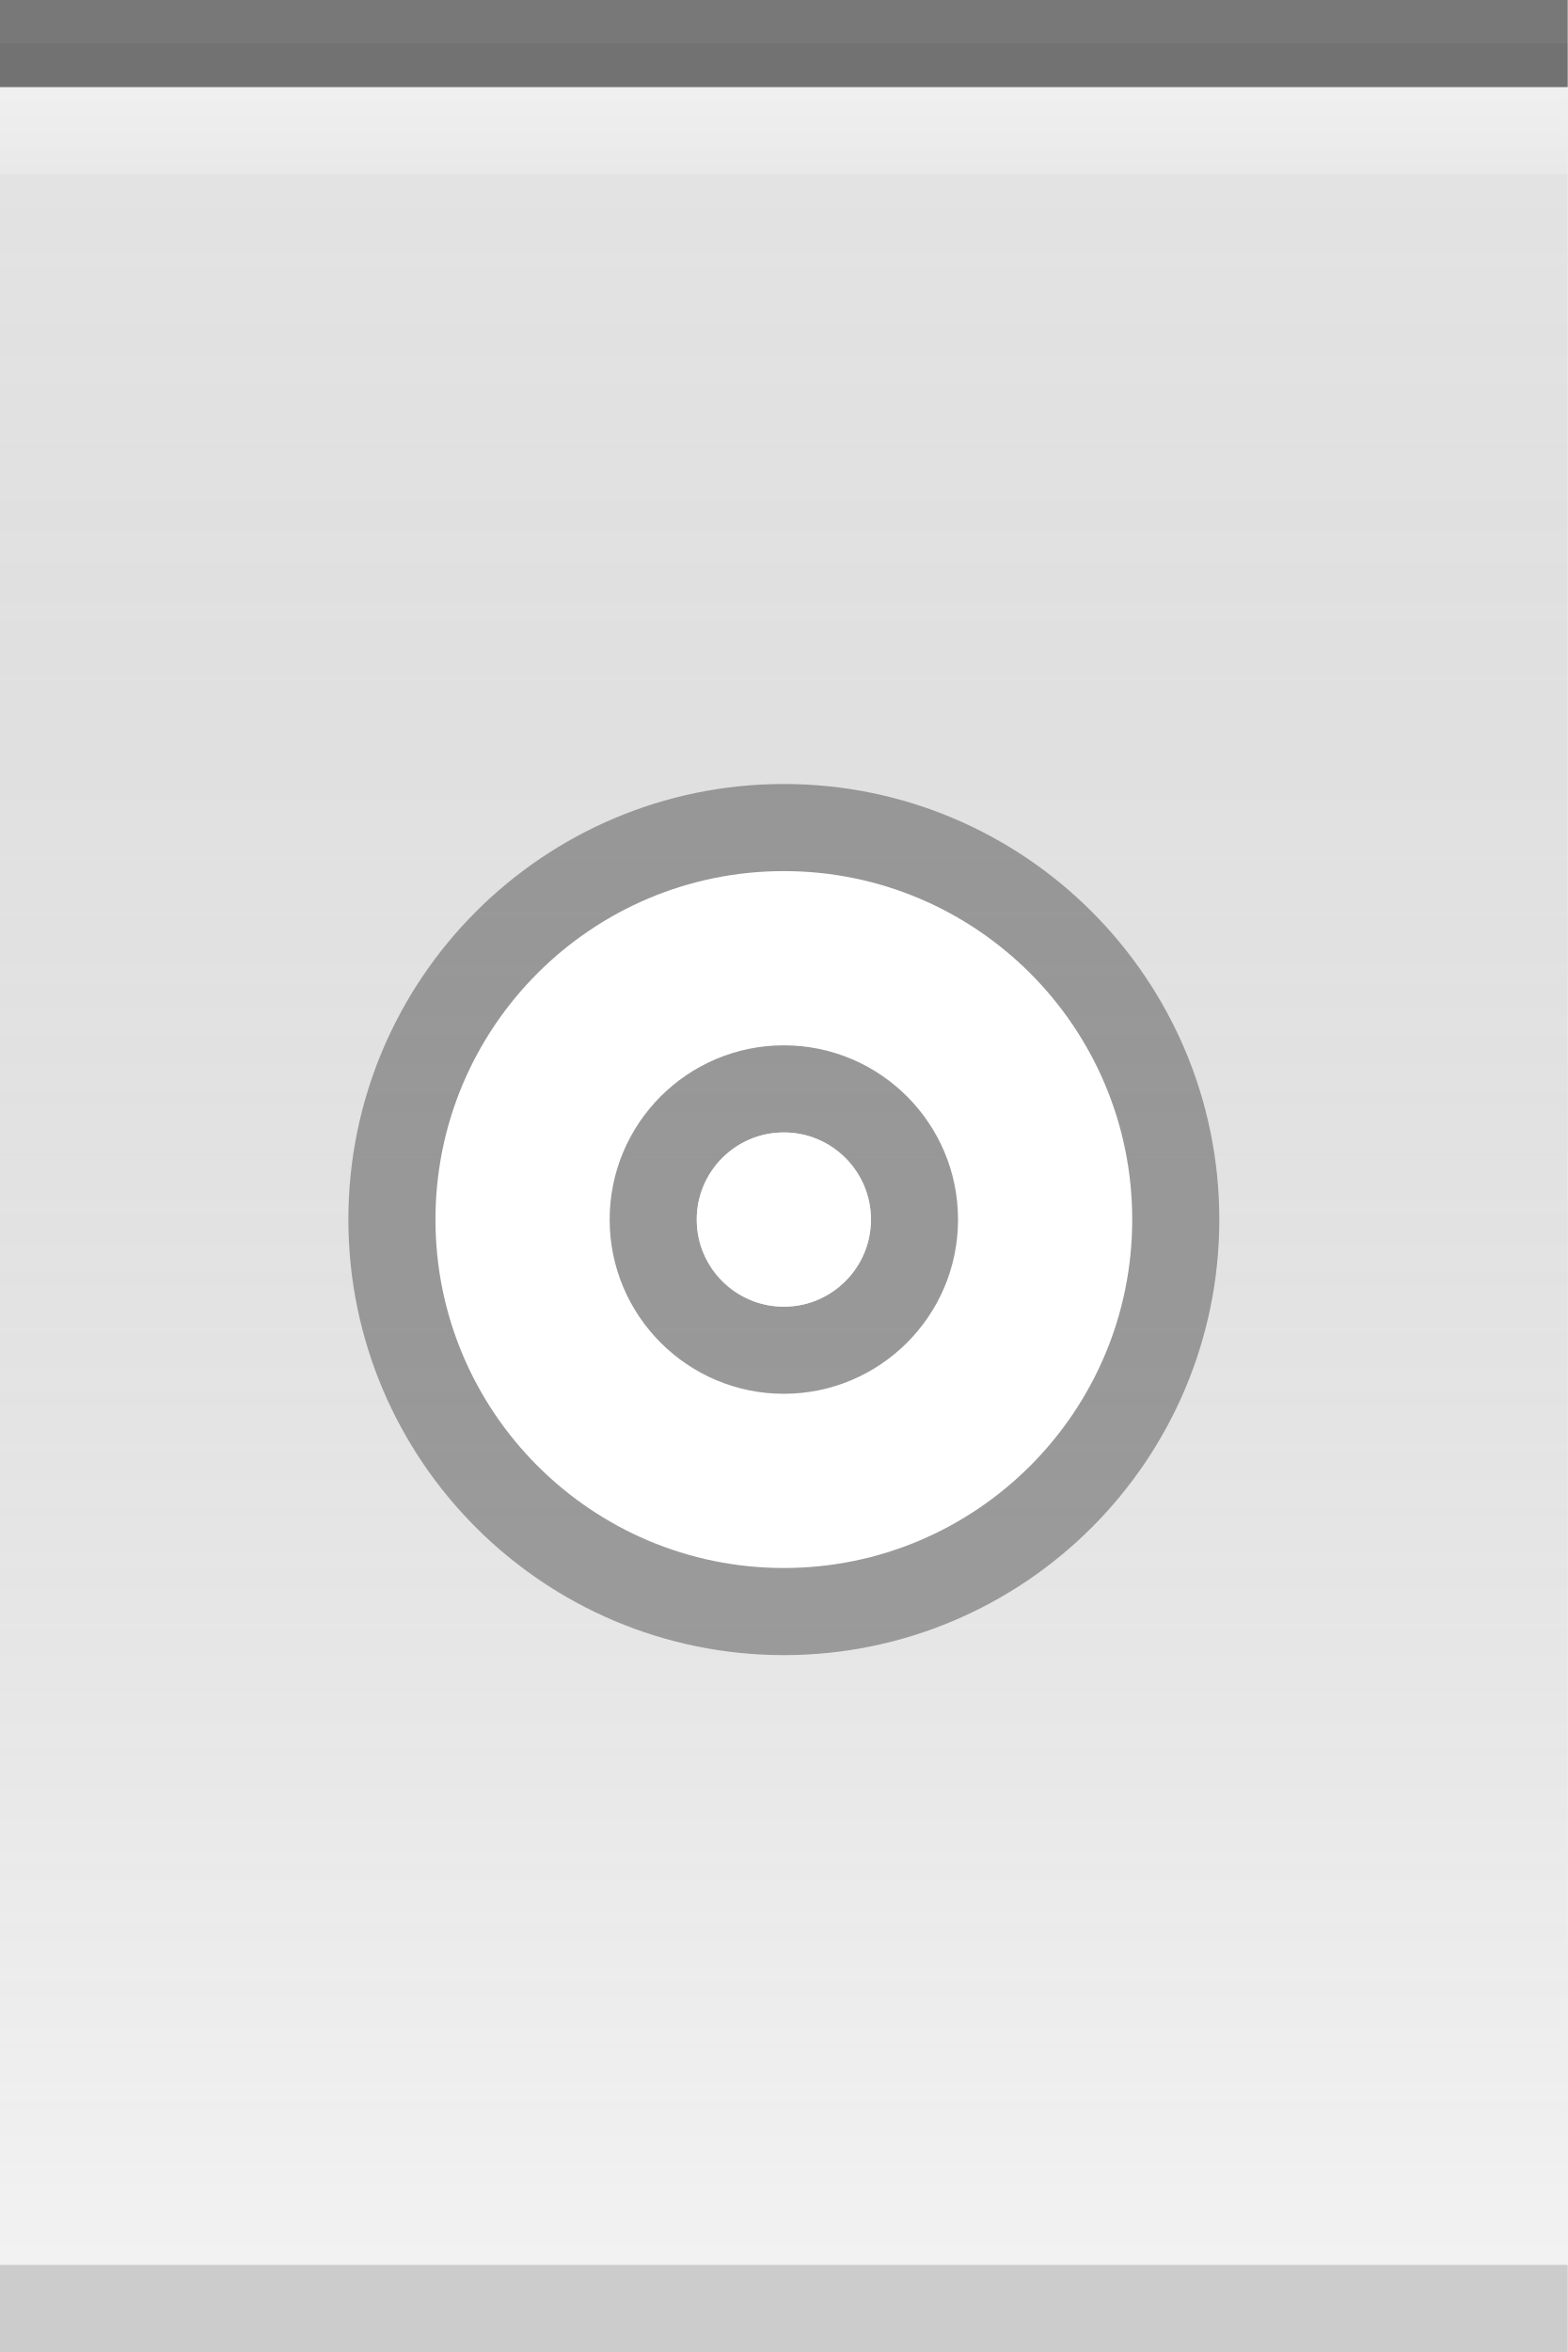
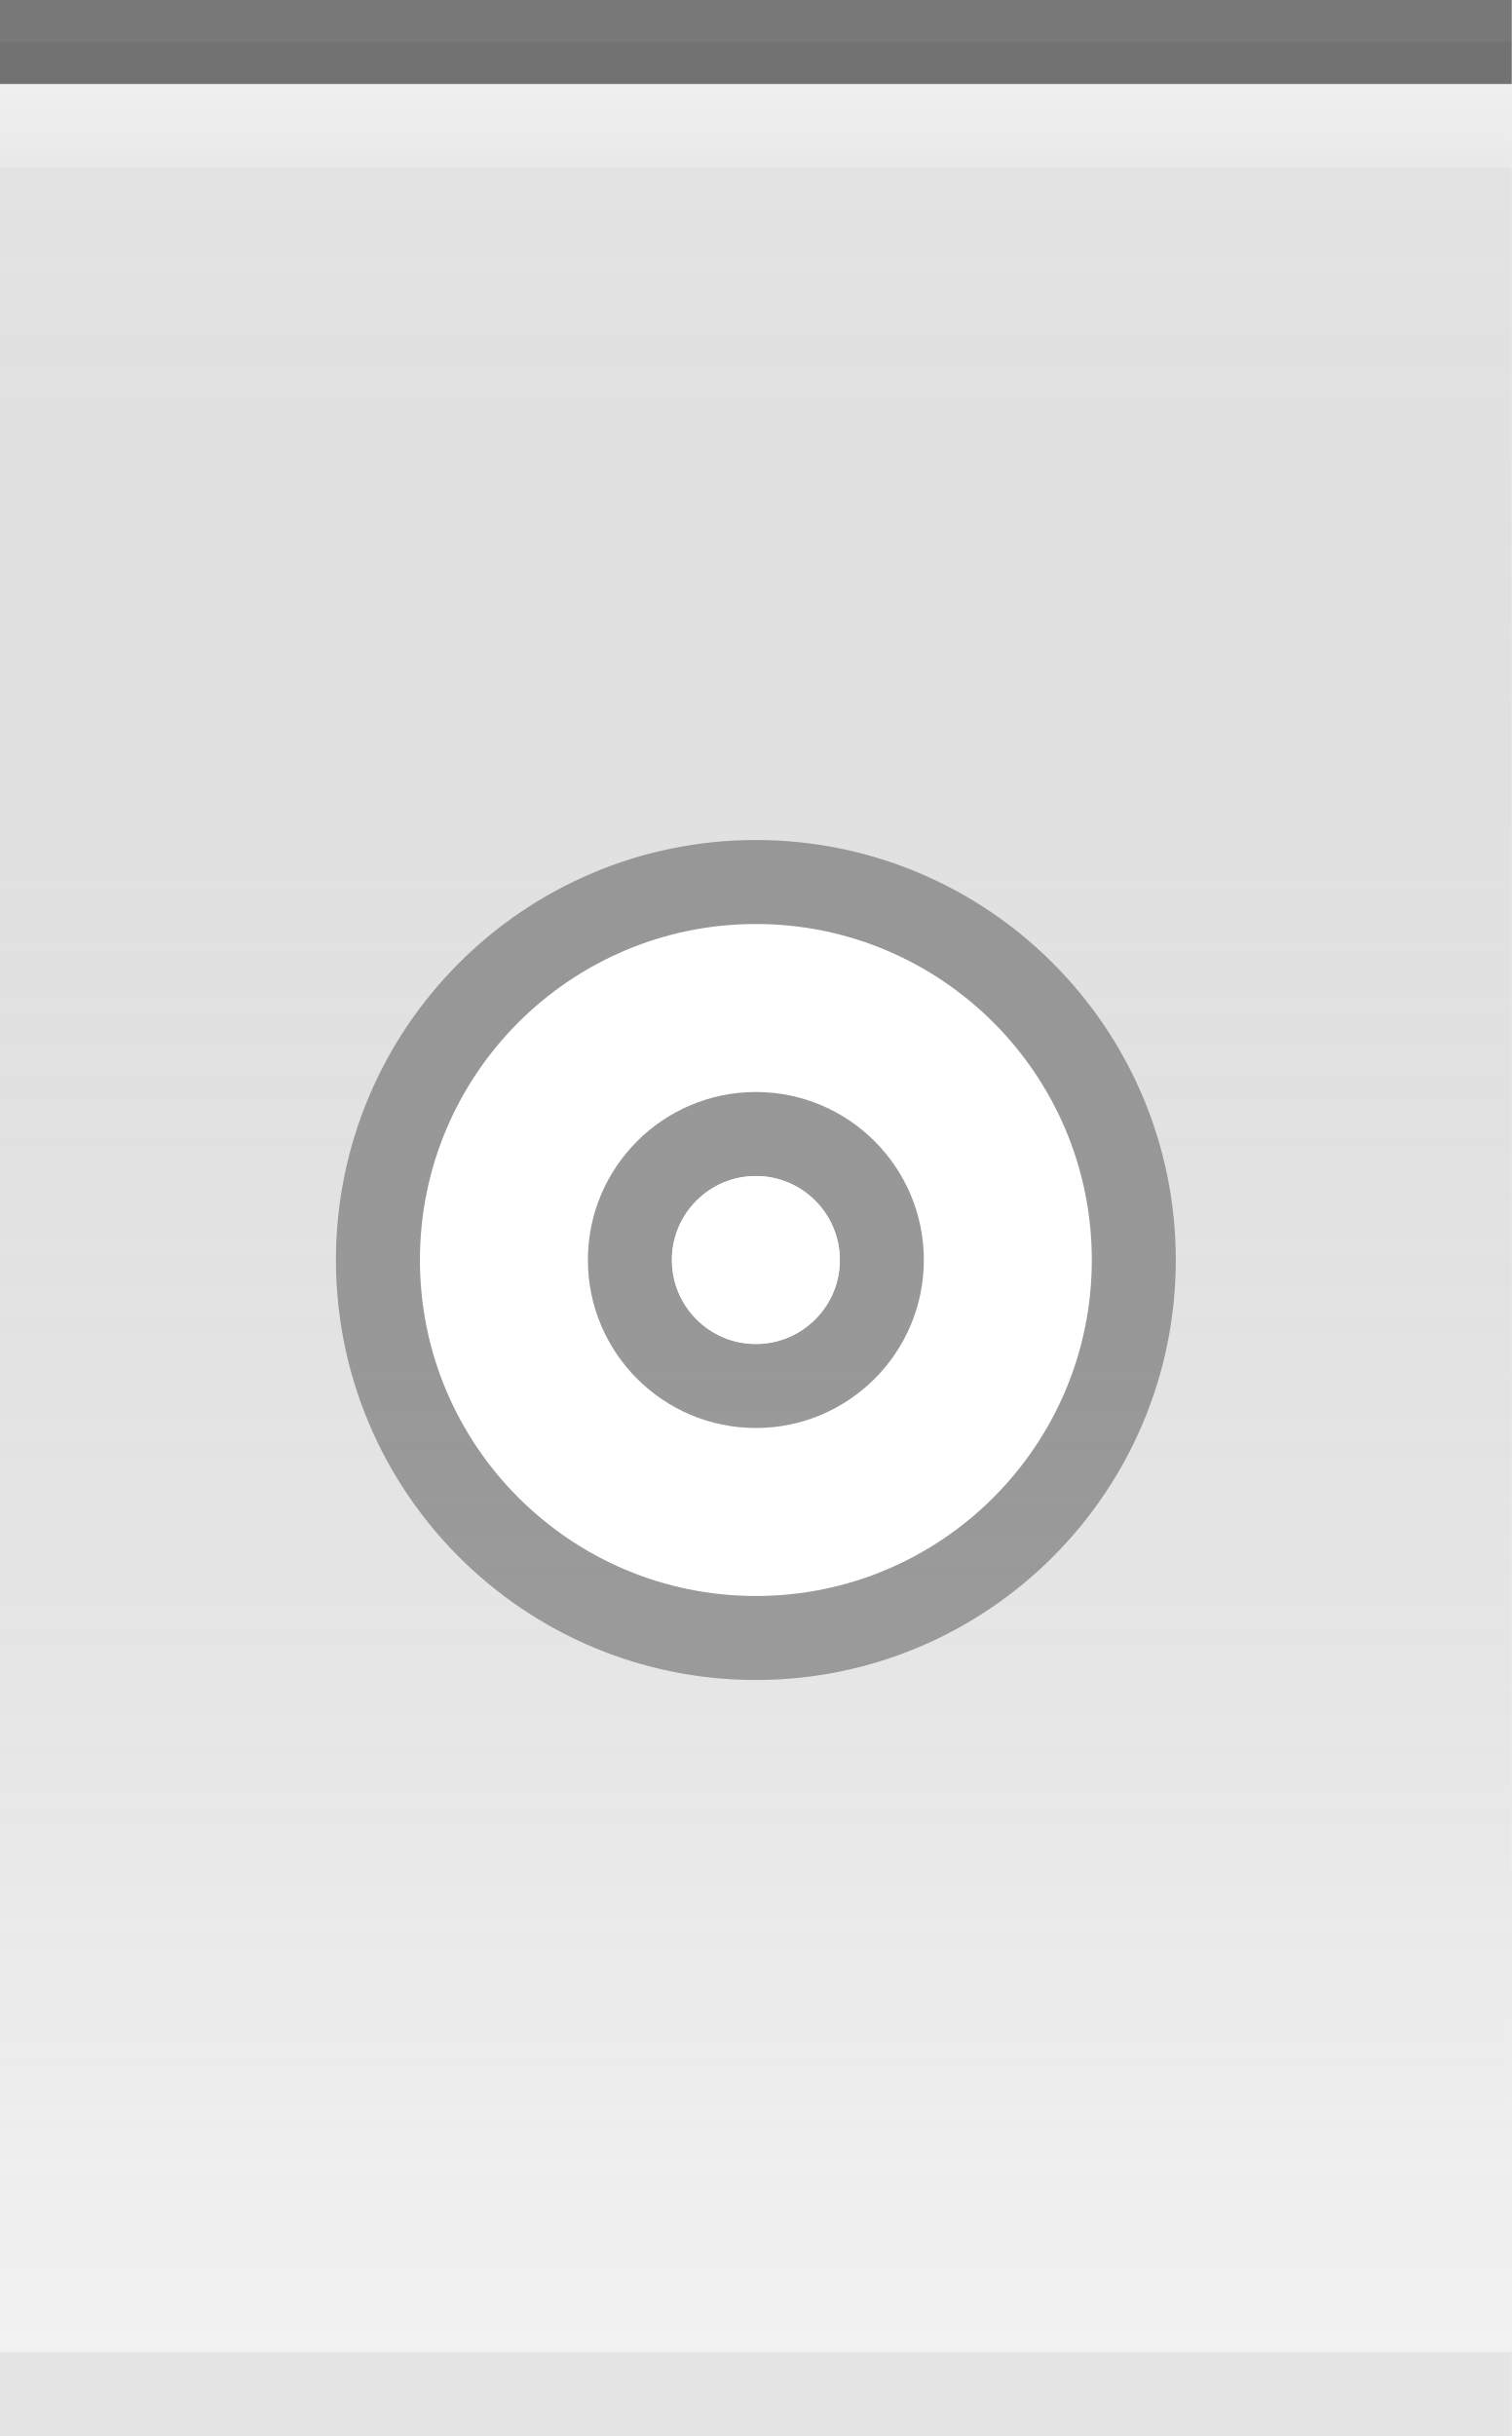
- <svg xmlns="http://www.w3.org/2000/svg" xmlns:xlink="http://www.w3.org/1999/xlink" width="18" height="27" id="svg2" version="1.0">
+ <svg xmlns="http://www.w3.org/2000/svg" xmlns:xlink="http://www.w3.org/1999/xlink" width="18" height="29" id="svg2" version="1.0">
  <defs id="defs4">
    <linearGradient id="linearGradient5873">
      <stop id="stop5875" offset="0" style="stop-color:white;stop-opacity:.75;" />
      <stop id="stop5877" offset="1" style="stop-color:white;stop-opacity:0;" />
    </linearGradient>
    <linearGradient id="linearGradient5847">
      <stop id="stop5849" offset="0" style="stop-color:black;stop-opacity:0.05;" />
      <stop id="stop5851" offset="1" style="stop-color:white;stop-opacity:0.20;" />
    </linearGradient>
-     <linearGradient xlink:href="#linearGradient5847" id="linearGradient6945" gradientUnits="userSpaceOnUse" x1="0" y1="0.5" x2="0" y2="26.5" gradientTransform="matrix(1,0,0,1,0,0)" />
+     <linearGradient xlink:href="#linearGradient5847" id="linearGradient6945" gradientUnits="userSpaceOnUse" x1="0" y1="0.5" x2="0" y2="28.5" gradientTransform="matrix(1,0,0,1,0,0)" />
    <linearGradient xlink:href="#linearGradient5873" id="linearGradient6962" x1="0" y1="0" x2="0" y2="9" gradientUnits="userSpaceOnUse" gradientTransform="matrix(1,0,0,0.2,0,1)" />
  </defs>
  <g id="layer2" style="display:inline">
-     <path style="fill:url(#linearGradient6945);fill-opacity:1;fill-rule:evenodd;stroke:none;stroke-width:1;stroke-linecap:square;stroke-linejoin:miter;stroke-miterlimit:4;stroke-dasharray:none;stroke-opacity:1" d="M 0,0.5 L 18,0.5 C 18,0.5 18,26 18,26 L 0,26 L 0,0.5 z " id="path6057" />
+     <path style="fill:url(#linearGradient6945);fill-opacity:1;fill-rule:evenodd;stroke:none;stroke-width:1;stroke-linecap:square;stroke-linejoin:miter;stroke-miterlimit:4;stroke-dasharray:none;stroke-opacity:1" d="M 0,0.5 L 18,0.5 C 18,0.5 18,28 18,28 L 0,28 L 0,0.5 z " id="path6057" />
  </g>
  <g id="layer3">
    <path style="fill:url(#linearGradient6962);fill-opacity:0.60;fill-rule:evenodd;stroke:none;stroke-width:1px;stroke-linecap:square;stroke-linejoin:miter;stroke-opacity:1" d="M 0,1 L 18,1 C 18,1 18,2 18,2 L 0,2 L 0,1 z " id="path6061" />
  </g>
  <g id="layer1" style="display:inline">
    <path style="fill:none;fill-opacity:0.50;fill-rule:evenodd;stroke:black;stroke-width:1px;stroke-linecap:square;stroke-linejoin:miter;stroke-opacity:0.50" d="M 0.5,0.5 L 17.5,0.5" id="path6059" />
  </g>
  <g id="g20">
-     <g style="display:inline" id="g1625" transform="translate(3,8)">
+     <g style="display:inline" id="g1625" transform="translate(3,9)">
      <path id="path1412" d="M 6,2 C 3.792,2 2,3.792 2,6 C 2,8.208 3.792,10 6,10 C 8.208,10 10,8.208 10,6 C 10,3.792 8.208,2 6,2 z M 6,4 C 7.104,4 8,4.896 8,6 C 8,7.104 7.104,8 6,8 C 4.896,8 4,7.104 4,6 C 4,4.896 4.896,4 6,4 z " style="opacity:0.33;fill:black;fill-opacity:1;stroke:black;stroke-width:2;stroke-linecap:round;stroke-linejoin:round;stroke-miterlimit:4;stroke-dasharray:none;stroke-opacity:1" />
      <path id="path2267" d="M 6,2 C 3.792,2 2,3.792 2,6 C 2,8.208 3.792,10 6,10 C 8.208,10 10,8.208 10,6 C 10,3.792 8.208,2 6,2 z M 6,4 C 7.104,4 8,4.896 8,6 C 8,7.104 7.104,8 6,8 C 4.896,8 4,7.104 4,6 C 4,4.896 4.896,4 6,4 z " style="opacity:1;fill:white;fill-opacity:1;stroke:white;stroke-width:0;stroke-linecap:round;stroke-linejoin:round;stroke-miterlimit:4;stroke-dasharray:none;stroke-opacity:1" />
-       <path d="M 7 6 A 1 1 0 1 1  5,6 A 1 1 0 1 1  7 6 z" id="path2272" style="opacity:1;fill:white;fill-opacity:1;stroke:white;stroke-width:0;stroke-linecap:round;stroke-linejoin:round;stroke-miterlimit:4;stroke-dasharray:none;stroke-opacity:1" />
+       <path d="M 7 6 A 1 1 0 1 1  5,6 A 1 1 0 1 1  7 6 z" id="path2282" style="opacity:1;fill:white;fill-opacity:1;stroke:white;stroke-width:0;stroke-linecap:round;stroke-linejoin:round;stroke-miterlimit:4;stroke-dasharray:none;stroke-opacity:1" />
    </g>
  </g>
  <g id="layer5">
-     <path style="fill:none;fill-opacity:0.50;fill-rule:evenodd;stroke:black;stroke-width:1px;stroke-linecap:square;stroke-linejoin:miter;stroke-opacity:0.15" d="M 0.5,26.5 L 17.5,26.5" id="path6989" />
+     <path style="fill:none;fill-opacity:0.50;fill-rule:evenodd;stroke:black;stroke-width:1px;stroke-linecap:square;stroke-linejoin:miter;stroke-opacity:0.05" d="M 0.5,28.5 L 17.5,28.5" id="path6989" />
  </g>
</svg>
